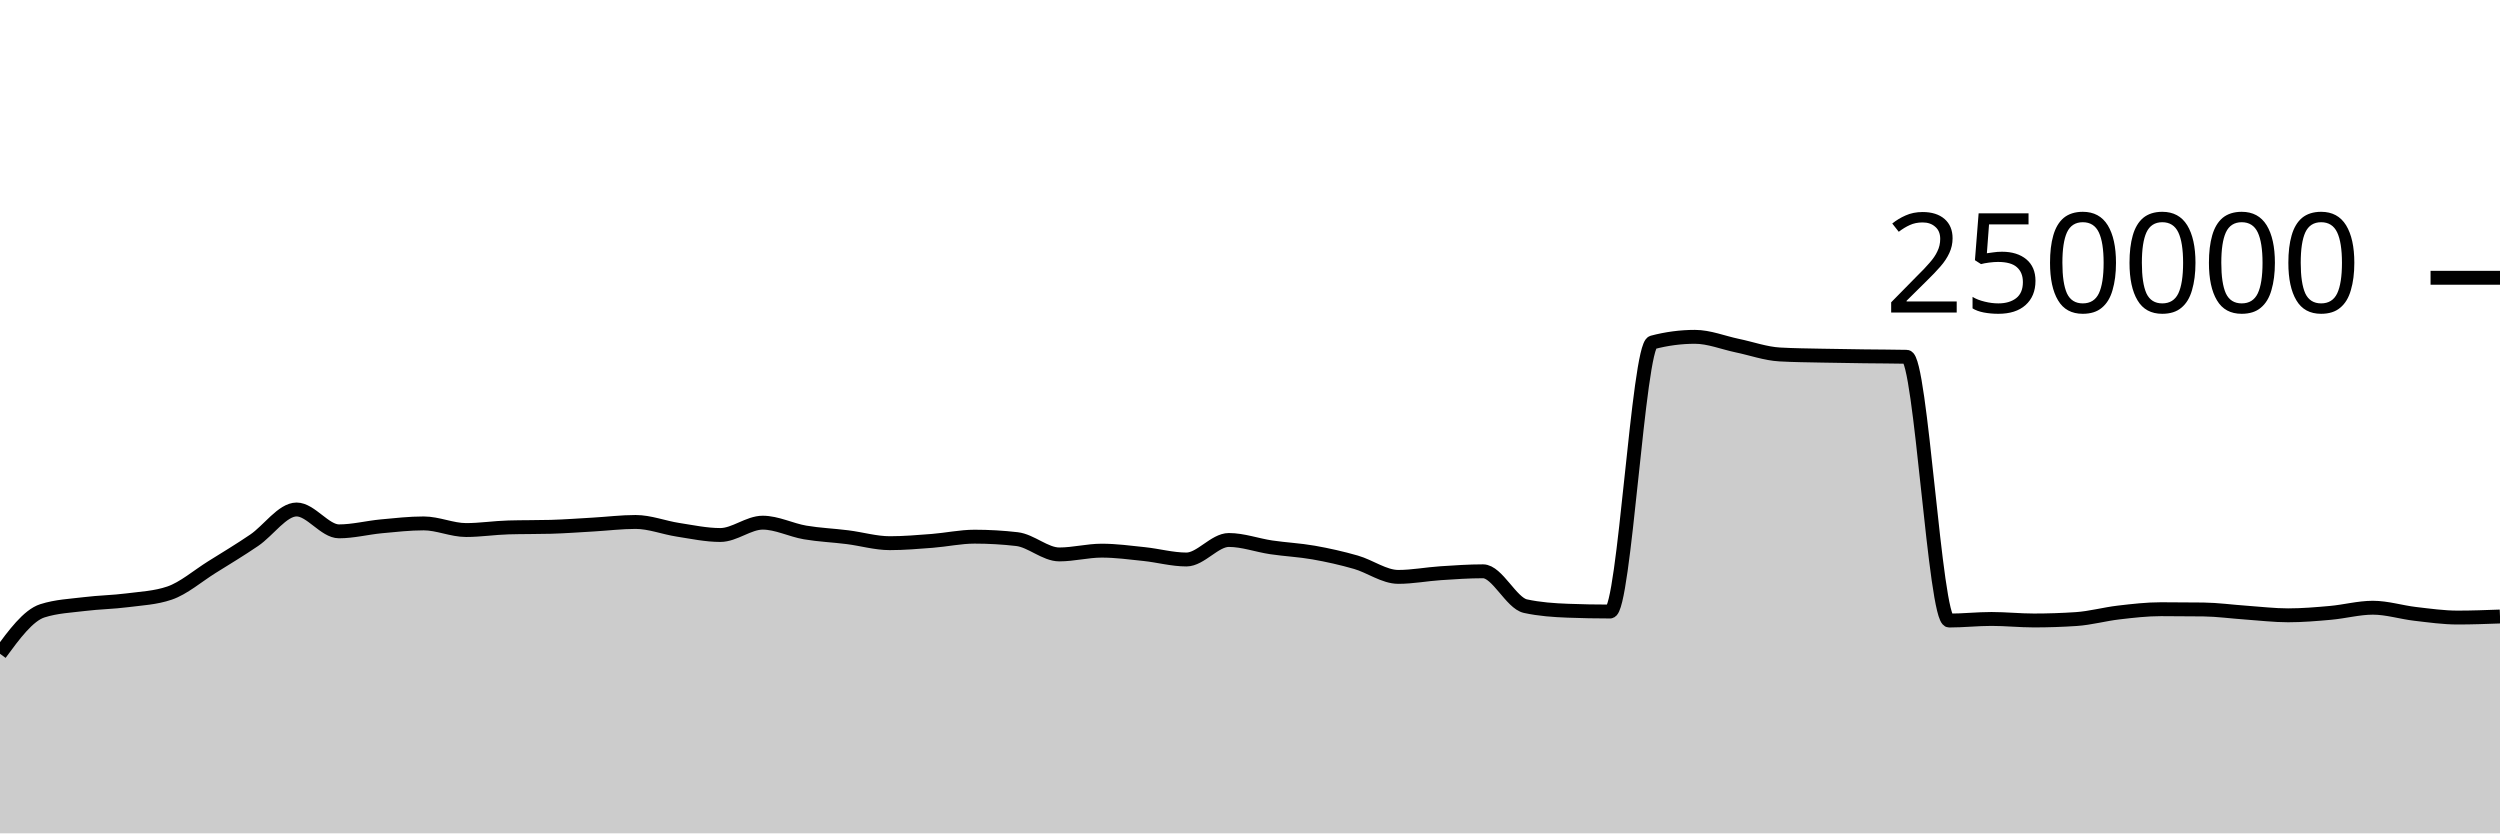
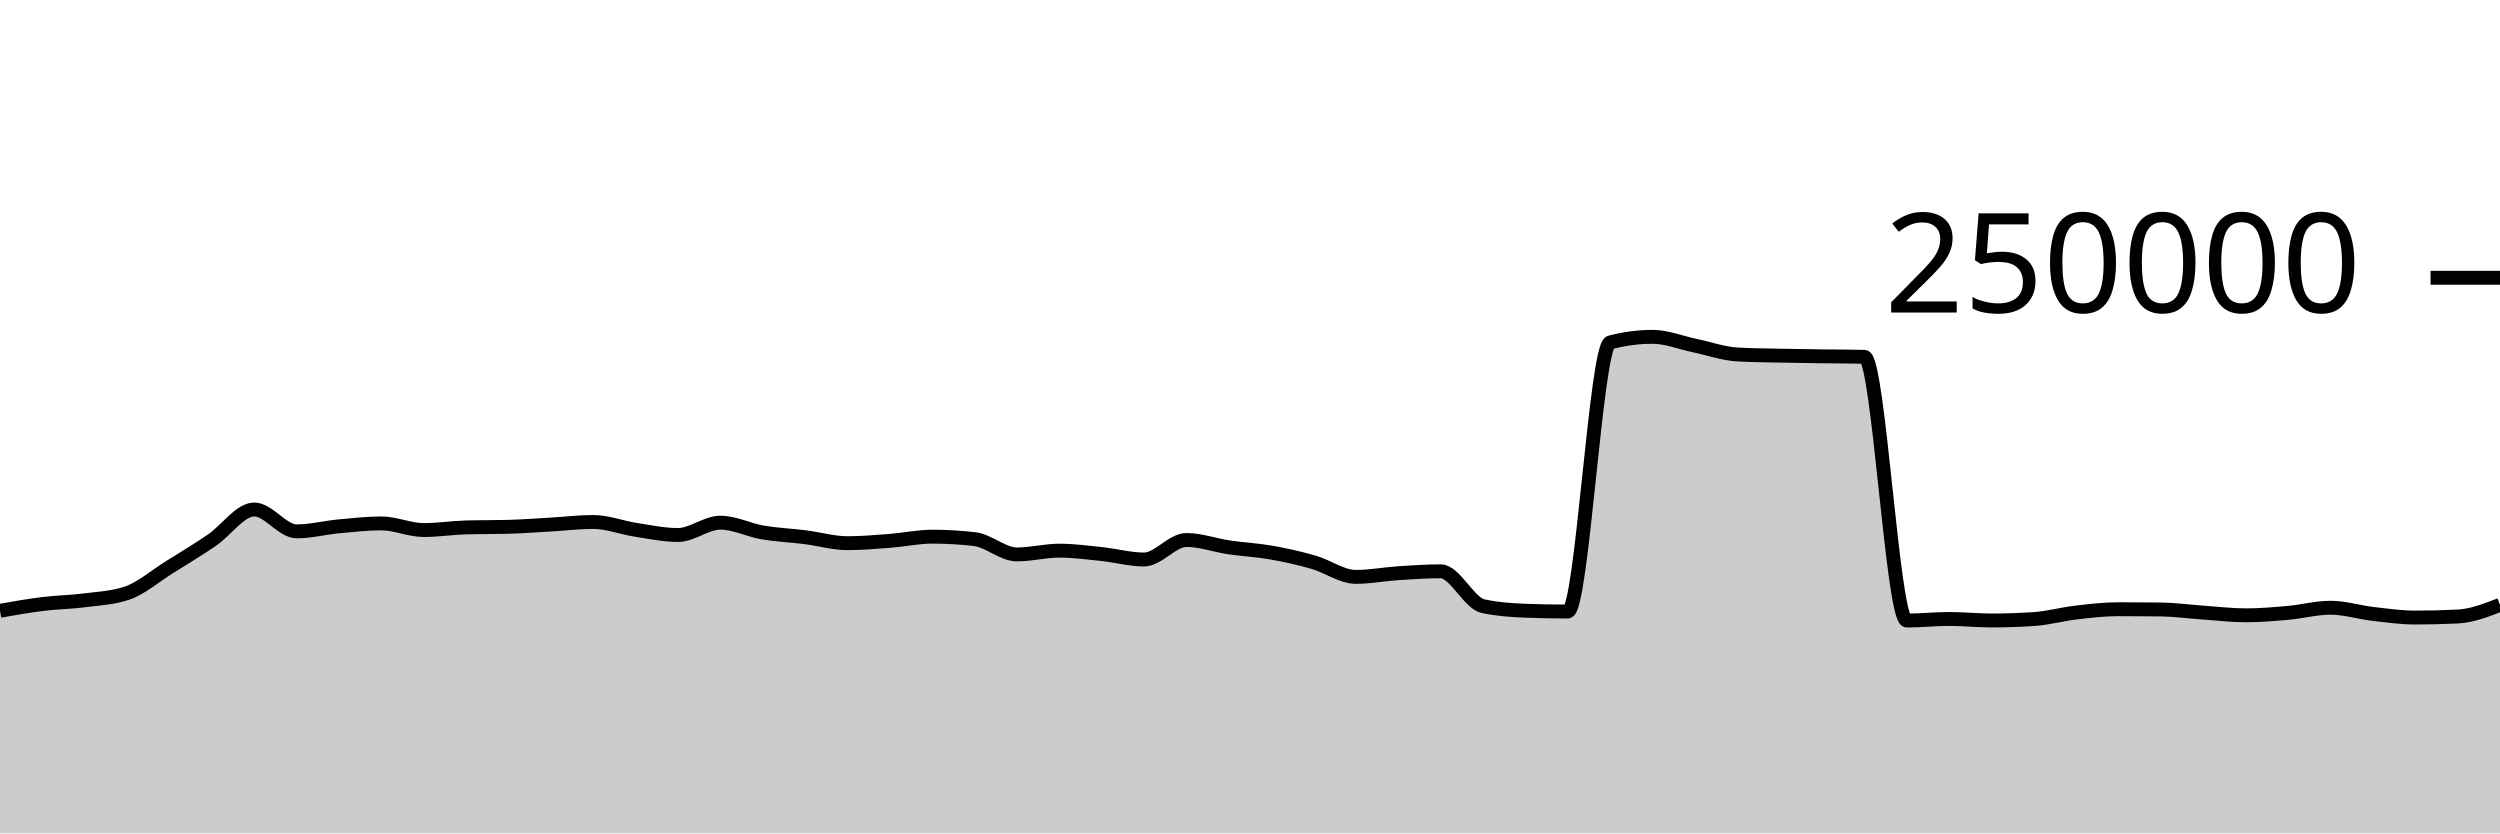
<svg xmlns="http://www.w3.org/2000/svg" viewBox="0 0 180 60">
  <g transform="translate(0,20)">
-     <path class="area" fill="rgba(0, 0, 0, 0.2)" d="M0,27.072C1.017,25.688,2.034,24.304,3.051,23.978C4.068,23.653,5.085,23.616,6.102,23.49C7.119,23.364,8.136,23.353,9.153,23.222C10.169,23.09,11.186,23.049,12.203,22.703C13.22,22.357,14.237,21.47,15.254,20.835C16.271,20.201,17.288,19.589,18.305,18.897C19.322,18.205,20.339,16.683,21.356,16.683C22.373,16.683,23.39,18.257,24.407,18.257C25.424,18.257,26.441,17.991,27.458,17.895C28.475,17.8,29.492,17.685,30.508,17.685C31.525,17.685,32.542,18.163,33.559,18.163C34.576,18.163,35.593,18.002,36.61,17.974C37.627,17.945,38.644,17.959,39.661,17.931C40.678,17.902,41.695,17.825,42.712,17.767C43.729,17.709,44.746,17.581,45.763,17.581C46.78,17.581,47.797,17.988,48.814,18.144C49.831,18.301,50.847,18.52,51.864,18.52C52.881,18.52,53.898,17.632,54.915,17.632C55.932,17.632,56.949,18.163,57.966,18.337C58.983,18.511,60,18.549,61.017,18.678C62.034,18.806,63.051,19.109,64.068,19.109C65.085,19.109,66.102,19.021,67.119,18.943C68.136,18.864,69.153,18.64,70.169,18.64C71.186,18.64,72.203,18.699,73.22,18.816C74.237,18.933,75.254,19.919,76.271,19.919C77.288,19.919,78.305,19.647,79.322,19.647C80.339,19.647,81.356,19.786,82.373,19.892C83.39,19.999,84.407,20.284,85.424,20.284C86.441,20.284,87.458,18.879,88.475,18.879C89.492,18.879,90.508,19.257,91.525,19.408C92.542,19.559,93.559,19.604,94.576,19.783C95.593,19.962,96.61,20.19,97.627,20.482C98.644,20.775,99.661,21.536,100.678,21.536C101.695,21.536,102.712,21.338,103.729,21.271C104.746,21.204,105.763,21.133,106.78,21.133C107.797,21.133,108.814,23.423,109.831,23.643C110.847,23.863,111.864,23.934,112.881,23.972C113.898,24.011,114.915,24.03,115.932,24.03C116.949,24.03,117.966,4.923,118.983,4.654C120,4.386,121.017,4.252,122.034,4.252C123.051,4.252,124.068,4.673,125.085,4.885C126.102,5.096,127.119,5.464,128.136,5.521C129.153,5.579,130.169,5.585,131.186,5.607C132.203,5.629,133.22,5.642,134.237,5.655C135.254,5.669,136.271,5.667,137.288,5.689C138.305,5.712,139.322,24.679,140.339,24.679C141.356,24.679,142.373,24.565,143.39,24.565C144.407,24.565,145.424,24.674,146.441,24.674C147.458,24.674,148.475,24.64,149.492,24.572C150.508,24.504,151.525,24.218,152.542,24.1C153.559,23.981,154.576,23.863,155.593,23.863C156.61,23.863,157.627,23.869,158.644,23.882C159.661,23.895,160.678,24.038,161.695,24.108C162.712,24.178,163.729,24.303,164.746,24.303C165.763,24.303,166.78,24.217,167.797,24.126C168.814,24.035,169.831,23.756,170.847,23.756C171.864,23.756,172.881,24.082,173.898,24.2C174.915,24.318,175.932,24.464,176.949,24.464C177.966,24.464,178.983,24.426,180,24.389L180,40C178.983,40,177.966,40,176.949,40C175.932,40,174.915,40,173.898,40C172.881,40,171.864,40,170.847,40C169.831,40,168.814,40,167.797,40C166.78,40,165.763,40,164.746,40C163.729,40,162.712,40,161.695,40C160.678,40,159.661,40,158.644,40C157.627,40,156.61,40,155.593,40C154.576,40,153.559,40,152.542,40C151.525,40,150.508,40,149.492,40C148.475,40,147.458,40,146.441,40C145.424,40,144.407,40,143.39,40C142.373,40,141.356,40,140.339,40C139.322,40,138.305,40,137.288,40C136.271,40,135.254,40,134.237,40C133.22,40,132.203,40,131.186,40C130.169,40,129.153,40,128.136,40C127.119,40,126.102,40,125.085,40C124.068,40,123.051,40,122.034,40C121.017,40,120,40,118.983,40C117.966,40,116.949,40,115.932,40C114.915,40,113.898,40,112.881,40C111.864,40,110.847,40,109.831,40C108.814,40,107.797,40,106.78,40C105.763,40,104.746,40,103.729,40C102.712,40,101.695,40,100.678,40C99.661,40,98.644,40,97.627,40C96.61,40,95.593,40,94.576,40C93.559,40,92.542,40,91.525,40C90.508,40,89.492,40,88.475,40C87.458,40,86.441,40,85.424,40C84.407,40,83.39,40,82.373,40C81.356,40,80.339,40,79.322,40C78.305,40,77.288,40,76.271,40C75.254,40,74.237,40,73.22,40C72.203,40,71.186,40,70.169,40C69.153,40,68.136,40,67.119,40C66.102,40,65.085,40,64.068,40C63.051,40,62.034,40,61.017,40C60,40,58.983,40,57.966,40C56.949,40,55.932,40,54.915,40C53.898,40,52.881,40,51.864,40C50.847,40,49.831,40,48.814,40C47.797,40,46.78,40,45.763,40C44.746,40,43.729,40,42.712,40C41.695,40,40.678,40,39.661,40C38.644,40,37.627,40,36.61,40C35.593,40,34.576,40,33.559,40C32.542,40,31.525,40,30.508,40C29.492,40,28.475,40,27.458,40C26.441,40,25.424,40,24.407,40C23.39,40,22.373,40,21.356,40C20.339,40,19.322,40,18.305,40C17.288,40,16.271,40,15.254,40C14.237,40,13.22,40,12.203,40C11.186,40,10.169,40,9.153,40C8.136,40,7.119,40,6.102,40C5.085,40,4.068,40,3.051,40C2.034,40,1.017,40,0,40Z" />
-     <path class="line" stroke="black" fill="none" d="M0,27.072C1.017,25.688,2.034,24.304,3.051,23.978C4.068,23.653,5.085,23.616,6.102,23.49C7.119,23.364,8.136,23.353,9.153,23.222C10.169,23.09,11.186,23.049,12.203,22.703C13.22,22.357,14.237,21.47,15.254,20.835C16.271,20.201,17.288,19.589,18.305,18.897C19.322,18.205,20.339,16.683,21.356,16.683C22.373,16.683,23.39,18.257,24.407,18.257C25.424,18.257,26.441,17.991,27.458,17.895C28.475,17.8,29.492,17.685,30.508,17.685C31.525,17.685,32.542,18.163,33.559,18.163C34.576,18.163,35.593,18.002,36.61,17.974C37.627,17.945,38.644,17.959,39.661,17.931C40.678,17.902,41.695,17.825,42.712,17.767C43.729,17.709,44.746,17.581,45.763,17.581C46.78,17.581,47.797,17.988,48.814,18.144C49.831,18.301,50.847,18.52,51.864,18.52C52.881,18.52,53.898,17.632,54.915,17.632C55.932,17.632,56.949,18.163,57.966,18.337C58.983,18.511,60,18.549,61.017,18.678C62.034,18.806,63.051,19.109,64.068,19.109C65.085,19.109,66.102,19.021,67.119,18.943C68.136,18.864,69.153,18.64,70.169,18.64C71.186,18.64,72.203,18.699,73.22,18.816C74.237,18.933,75.254,19.919,76.271,19.919C77.288,19.919,78.305,19.647,79.322,19.647C80.339,19.647,81.356,19.786,82.373,19.892C83.39,19.999,84.407,20.284,85.424,20.284C86.441,20.284,87.458,18.879,88.475,18.879C89.492,18.879,90.508,19.257,91.525,19.408C92.542,19.559,93.559,19.604,94.576,19.783C95.593,19.962,96.61,20.19,97.627,20.482C98.644,20.775,99.661,21.536,100.678,21.536C101.695,21.536,102.712,21.338,103.729,21.271C104.746,21.204,105.763,21.133,106.78,21.133C107.797,21.133,108.814,23.423,109.831,23.643C110.847,23.863,111.864,23.934,112.881,23.972C113.898,24.011,114.915,24.03,115.932,24.03C116.949,24.03,117.966,4.923,118.983,4.654C120,4.386,121.017,4.252,122.034,4.252C123.051,4.252,124.068,4.673,125.085,4.885C126.102,5.096,127.119,5.464,128.136,5.521C129.153,5.579,130.169,5.585,131.186,5.607C132.203,5.629,133.22,5.642,134.237,5.655C135.254,5.669,136.271,5.667,137.288,5.689C138.305,5.712,139.322,24.679,140.339,24.679C141.356,24.679,142.373,24.565,143.39,24.565C144.407,24.565,145.424,24.674,146.441,24.674C147.458,24.674,148.475,24.64,149.492,24.572C150.508,24.504,151.525,24.218,152.542,24.1C153.559,23.981,154.576,23.863,155.593,23.863C156.61,23.863,157.627,23.869,158.644,23.882C159.661,23.895,160.678,24.038,161.695,24.108C162.712,24.178,163.729,24.303,164.746,24.303C165.763,24.303,166.78,24.217,167.797,24.126C168.814,24.035,169.831,23.756,170.847,23.756C171.864,23.756,172.881,24.082,173.898,24.2C174.915,24.318,175.932,24.464,176.949,24.464C177.966,24.464,178.983,24.426,180,24.389" />
+     <path class="area" fill="rgba(0, 0, 0, 0.2)" d="M0,23.978C1.017,23.797,2.034,23.616,3.051,23.49C4.068,23.364,5.085,23.353,6.102,23.222C7.119,23.09,8.136,23.049,9.153,22.703C10.169,22.357,11.186,21.47,12.203,20.835C13.22,20.201,14.237,19.589,15.254,18.897C16.271,18.205,17.288,16.683,18.305,16.683C19.322,16.683,20.339,18.257,21.356,18.257C22.373,18.257,23.39,17.991,24.407,17.895C25.424,17.8,26.441,17.685,27.458,17.685C28.475,17.685,29.492,18.163,30.508,18.163C31.525,18.163,32.542,18.002,33.559,17.974C34.576,17.945,35.593,17.959,36.61,17.931C37.627,17.902,38.644,17.825,39.661,17.767C40.678,17.709,41.695,17.581,42.712,17.581C43.729,17.581,44.746,17.988,45.763,18.144C46.78,18.301,47.797,18.52,48.814,18.52C49.831,18.52,50.847,17.632,51.864,17.632C52.881,17.632,53.898,18.163,54.915,18.337C55.932,18.511,56.949,18.549,57.966,18.678C58.983,18.806,60,19.109,61.017,19.109C62.034,19.109,63.051,19.021,64.068,18.943C65.085,18.864,66.102,18.64,67.119,18.64C68.136,18.64,69.153,18.699,70.169,18.816C71.186,18.933,72.203,19.919,73.22,19.919C74.237,19.919,75.254,19.647,76.271,19.647C77.288,19.647,78.305,19.786,79.322,19.892C80.339,19.999,81.356,20.284,82.373,20.284C83.39,20.284,84.407,18.879,85.424,18.879C86.441,18.879,87.458,19.257,88.475,19.408C89.492,19.559,90.508,19.604,91.525,19.783C92.542,19.962,93.559,20.19,94.576,20.482C95.593,20.775,96.61,21.536,97.627,21.536C98.644,21.536,99.661,21.338,100.678,21.271C101.695,21.204,102.712,21.133,103.729,21.133C104.746,21.133,105.763,23.423,106.78,23.643C107.797,23.863,108.814,23.934,109.831,23.972C110.847,24.011,111.864,24.03,112.881,24.03C113.898,24.03,114.915,4.923,115.932,4.654C116.949,4.386,117.966,4.252,118.983,4.252C120,4.252,121.017,4.673,122.034,4.885C123.051,5.096,124.068,5.464,125.085,5.521C126.102,5.579,127.119,5.585,128.136,5.607C129.153,5.629,130.169,5.642,131.186,5.655C132.203,5.669,133.22,5.667,134.237,5.689C135.254,5.712,136.271,24.679,137.288,24.679C138.305,24.679,139.322,24.565,140.339,24.565C141.356,24.565,142.373,24.674,143.39,24.674C144.407,24.674,145.424,24.64,146.441,24.572C147.458,24.504,148.475,24.218,149.492,24.1C150.508,23.981,151.525,23.863,152.542,23.863C153.559,23.863,154.576,23.869,155.593,23.882C156.61,23.895,157.627,24.038,158.644,24.108C159.661,24.178,160.678,24.303,161.695,24.303C162.712,24.303,163.729,24.217,164.746,24.126C165.763,24.035,166.78,23.756,167.797,23.756C168.814,23.756,169.831,24.082,170.847,24.2C171.864,24.318,172.881,24.464,173.898,24.464C174.915,24.464,175.932,24.439,176.949,24.389C177.966,24.339,178.983,23.945,180,23.551L180,40C178.983,40,177.966,40,176.949,40C175.932,40,174.915,40,173.898,40C172.881,40,171.864,40,170.847,40C169.831,40,168.814,40,167.797,40C166.78,40,165.763,40,164.746,40C163.729,40,162.712,40,161.695,40C160.678,40,159.661,40,158.644,40C157.627,40,156.61,40,155.593,40C154.576,40,153.559,40,152.542,40C151.525,40,150.508,40,149.492,40C148.475,40,147.458,40,146.441,40C145.424,40,144.407,40,143.39,40C142.373,40,141.356,40,140.339,40C139.322,40,138.305,40,137.288,40C136.271,40,135.254,40,134.237,40C133.22,40,132.203,40,131.186,40C130.169,40,129.153,40,128.136,40C127.119,40,126.102,40,125.085,40C124.068,40,123.051,40,122.034,40C121.017,40,120,40,118.983,40C117.966,40,116.949,40,115.932,40C114.915,40,113.898,40,112.881,40C111.864,40,110.847,40,109.831,40C108.814,40,107.797,40,106.78,40C105.763,40,104.746,40,103.729,40C102.712,40,101.695,40,100.678,40C99.661,40,98.644,40,97.627,40C96.61,40,95.593,40,94.576,40C93.559,40,92.542,40,91.525,40C90.508,40,89.492,40,88.475,40C87.458,40,86.441,40,85.424,40C84.407,40,83.39,40,82.373,40C81.356,40,80.339,40,79.322,40C78.305,40,77.288,40,76.271,40C75.254,40,74.237,40,73.22,40C72.203,40,71.186,40,70.169,40C69.153,40,68.136,40,67.119,40C66.102,40,65.085,40,64.068,40C63.051,40,62.034,40,61.017,40C60,40,58.983,40,57.966,40C56.949,40,55.932,40,54.915,40C53.898,40,52.881,40,51.864,40C50.847,40,49.831,40,48.814,40C47.797,40,46.78,40,45.763,40C44.746,40,43.729,40,42.712,40C41.695,40,40.678,40,39.661,40C38.644,40,37.627,40,36.61,40C35.593,40,34.576,40,33.559,40C32.542,40,31.525,40,30.508,40C29.492,40,28.475,40,27.458,40C26.441,40,25.424,40,24.407,40C23.39,40,22.373,40,21.356,40C20.339,40,19.322,40,18.305,40C17.288,40,16.271,40,15.254,40C14.237,40,13.22,40,12.203,40C11.186,40,10.169,40,9.153,40C8.136,40,7.119,40,6.102,40C5.085,40,4.068,40,3.051,40C2.034,40,1.017,40,0,40Z" />
+     <path class="line" stroke="black" fill="none" d="M0,23.978C1.017,23.797,2.034,23.616,3.051,23.49C4.068,23.364,5.085,23.353,6.102,23.222C7.119,23.09,8.136,23.049,9.153,22.703C10.169,22.357,11.186,21.47,12.203,20.835C13.22,20.201,14.237,19.589,15.254,18.897C16.271,18.205,17.288,16.683,18.305,16.683C19.322,16.683,20.339,18.257,21.356,18.257C22.373,18.257,23.39,17.991,24.407,17.895C25.424,17.8,26.441,17.685,27.458,17.685C28.475,17.685,29.492,18.163,30.508,18.163C31.525,18.163,32.542,18.002,33.559,17.974C34.576,17.945,35.593,17.959,36.61,17.931C37.627,17.902,38.644,17.825,39.661,17.767C40.678,17.709,41.695,17.581,42.712,17.581C43.729,17.581,44.746,17.988,45.763,18.144C46.78,18.301,47.797,18.52,48.814,18.52C49.831,18.52,50.847,17.632,51.864,17.632C52.881,17.632,53.898,18.163,54.915,18.337C55.932,18.511,56.949,18.549,57.966,18.678C58.983,18.806,60,19.109,61.017,19.109C62.034,19.109,63.051,19.021,64.068,18.943C65.085,18.864,66.102,18.64,67.119,18.64C68.136,18.64,69.153,18.699,70.169,18.816C71.186,18.933,72.203,19.919,73.22,19.919C74.237,19.919,75.254,19.647,76.271,19.647C77.288,19.647,78.305,19.786,79.322,19.892C80.339,19.999,81.356,20.284,82.373,20.284C83.39,20.284,84.407,18.879,85.424,18.879C86.441,18.879,87.458,19.257,88.475,19.408C89.492,19.559,90.508,19.604,91.525,19.783C92.542,19.962,93.559,20.19,94.576,20.482C95.593,20.775,96.61,21.536,97.627,21.536C98.644,21.536,99.661,21.338,100.678,21.271C101.695,21.204,102.712,21.133,103.729,21.133C104.746,21.133,105.763,23.423,106.78,23.643C107.797,23.863,108.814,23.934,109.831,23.972C110.847,24.011,111.864,24.03,112.881,24.03C113.898,24.03,114.915,4.923,115.932,4.654C116.949,4.386,117.966,4.252,118.983,4.252C120,4.252,121.017,4.673,122.034,4.885C123.051,5.096,124.068,5.464,125.085,5.521C126.102,5.579,127.119,5.585,128.136,5.607C129.153,5.629,130.169,5.642,131.186,5.655C132.203,5.669,133.22,5.667,134.237,5.689C135.254,5.712,136.271,24.679,137.288,24.679C138.305,24.679,139.322,24.565,140.339,24.565C141.356,24.565,142.373,24.674,143.39,24.674C144.407,24.674,145.424,24.64,146.441,24.572C147.458,24.504,148.475,24.218,149.492,24.1C150.508,23.981,151.525,23.863,152.542,23.863C153.559,23.863,154.576,23.869,155.593,23.882C156.61,23.895,157.627,24.038,158.644,24.108C159.661,24.178,160.678,24.303,161.695,24.303C162.712,24.303,163.729,24.217,164.746,24.126C165.763,24.035,166.78,23.756,167.797,23.756C168.814,23.756,169.831,24.082,170.847,24.2C171.864,24.318,172.881,24.464,173.898,24.464C174.915,24.464,175.932,24.439,176.949,24.389C177.966,24.339,178.983,23.945,180,23.551" />
    <path class="axis-ceiling" stroke-width="1" stroke="black" fill="none" d="M175,0L180,0" />
    <text class="axis-ceiling-label" font-family="sans-serif" text-anchor="end" font-size="10px" x="170" y="2.5">250000</text>
  </g>
</svg>
